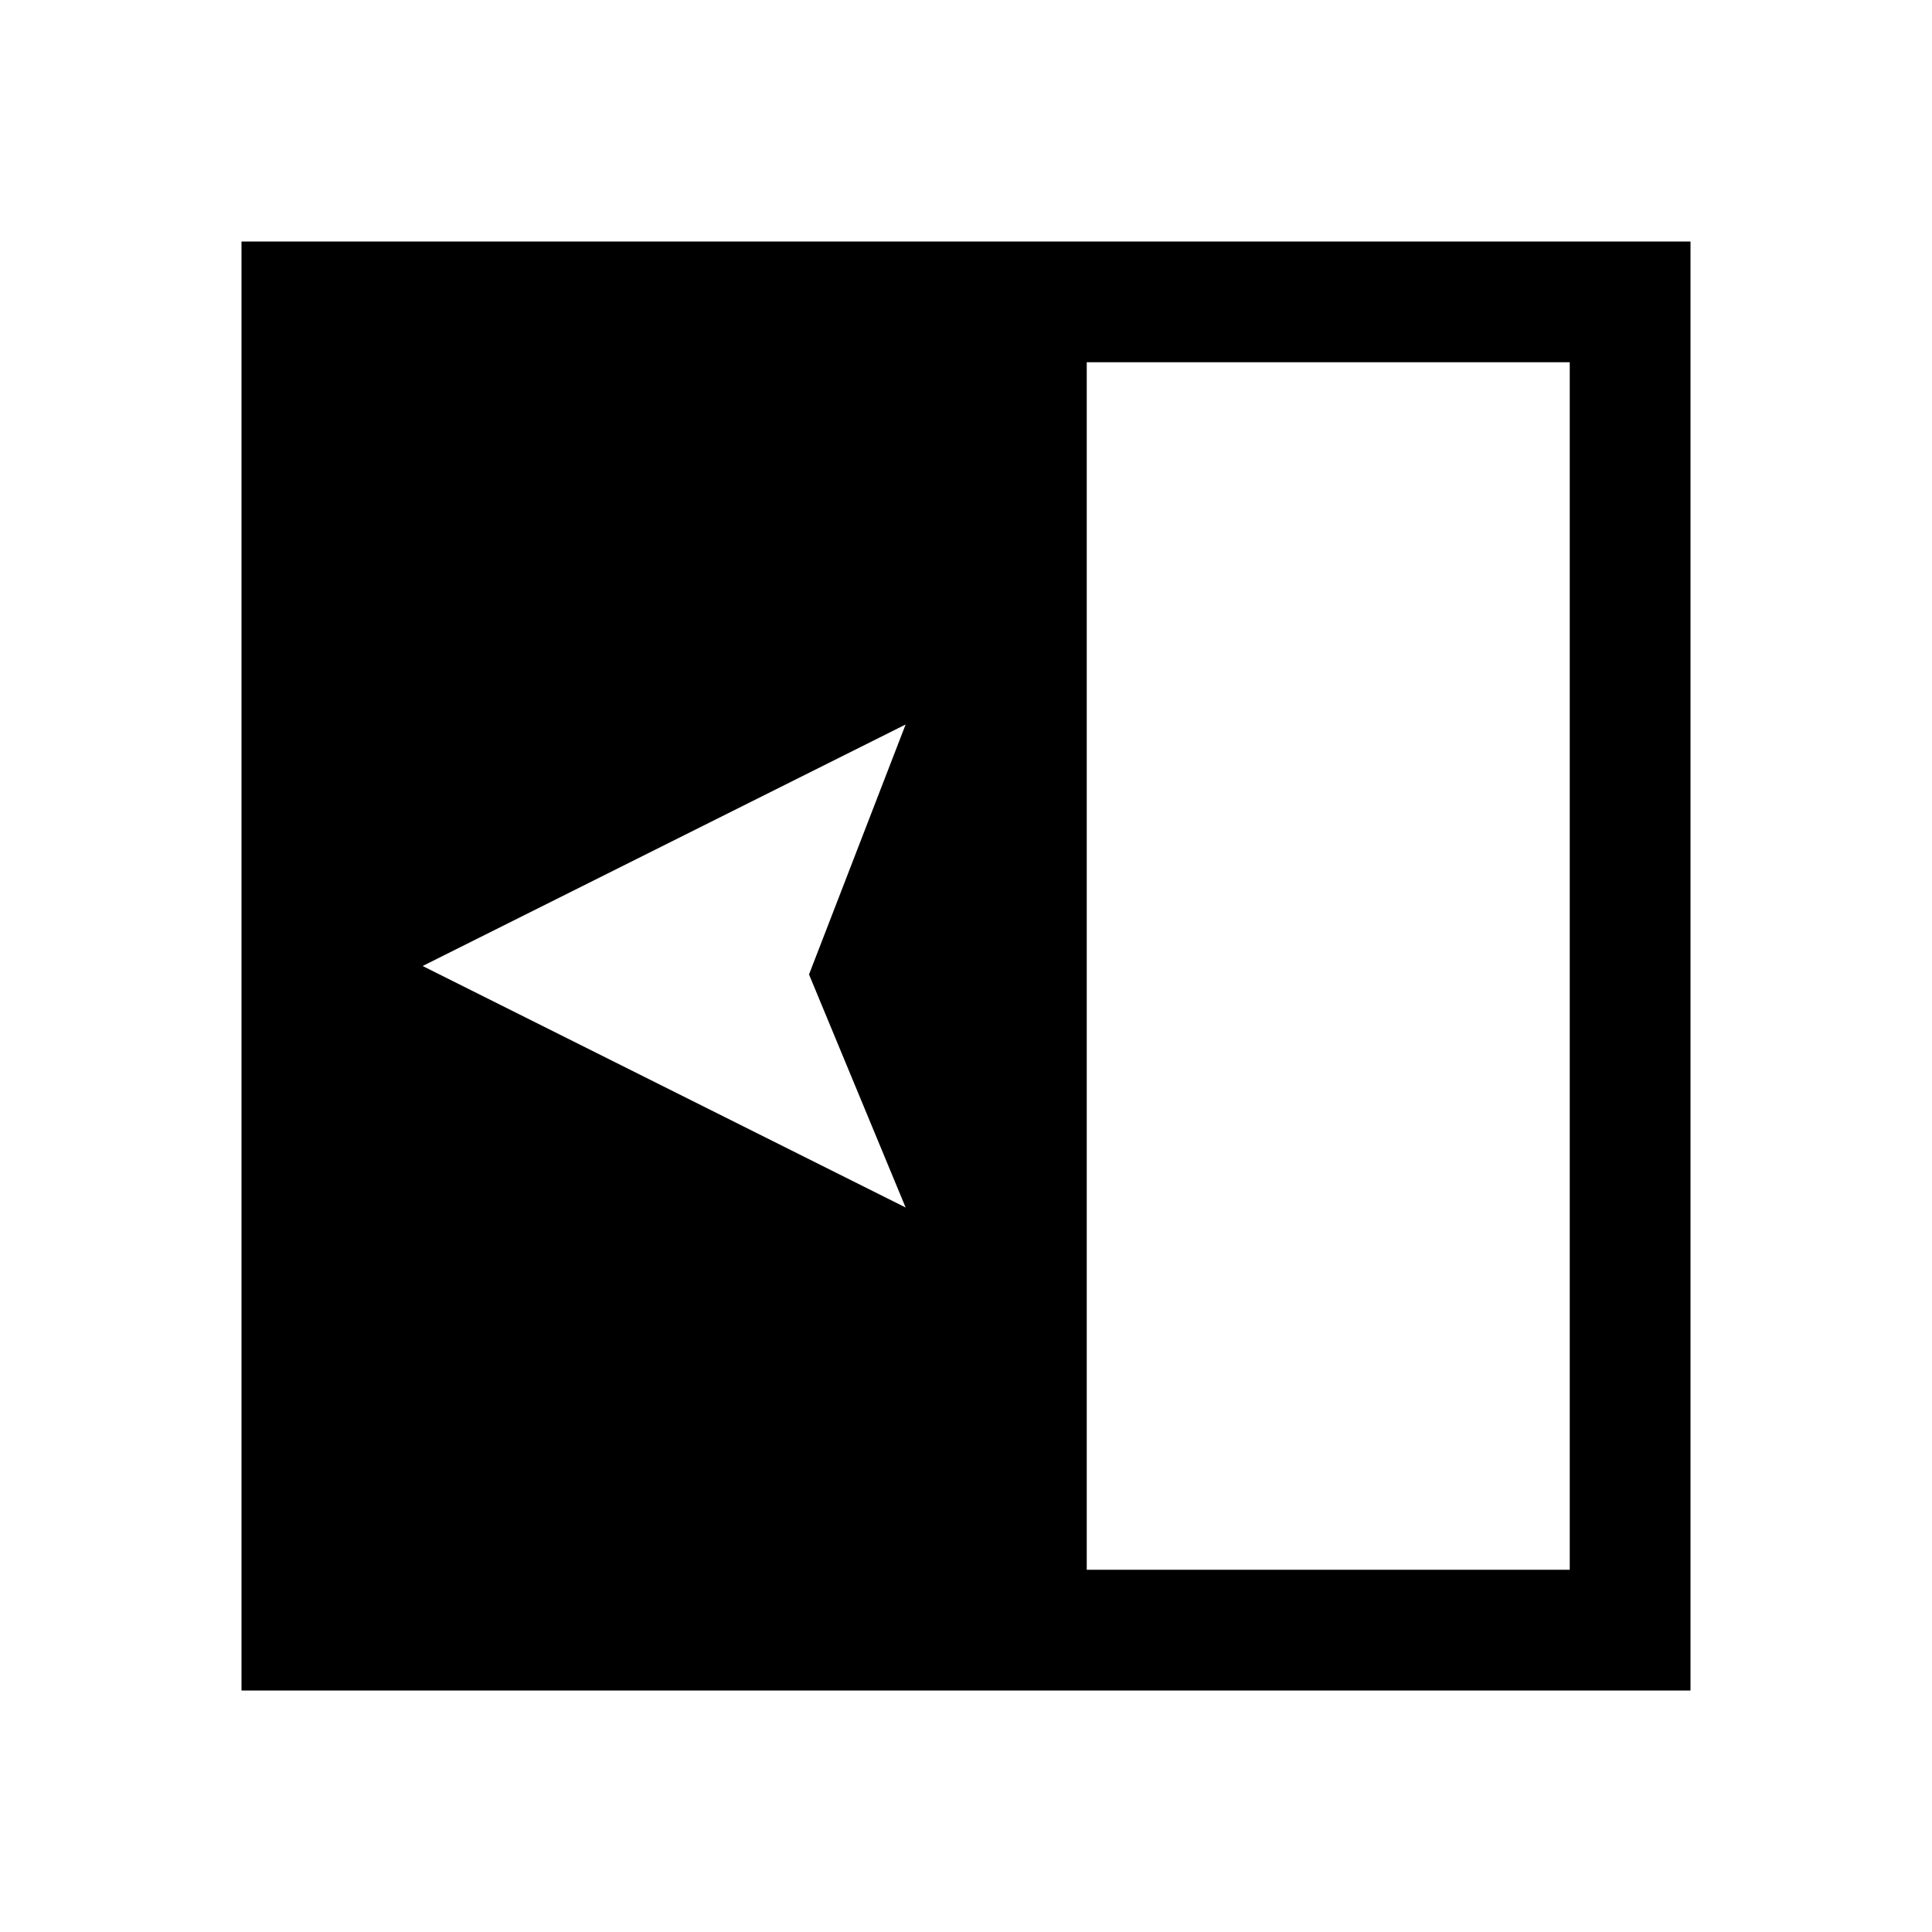
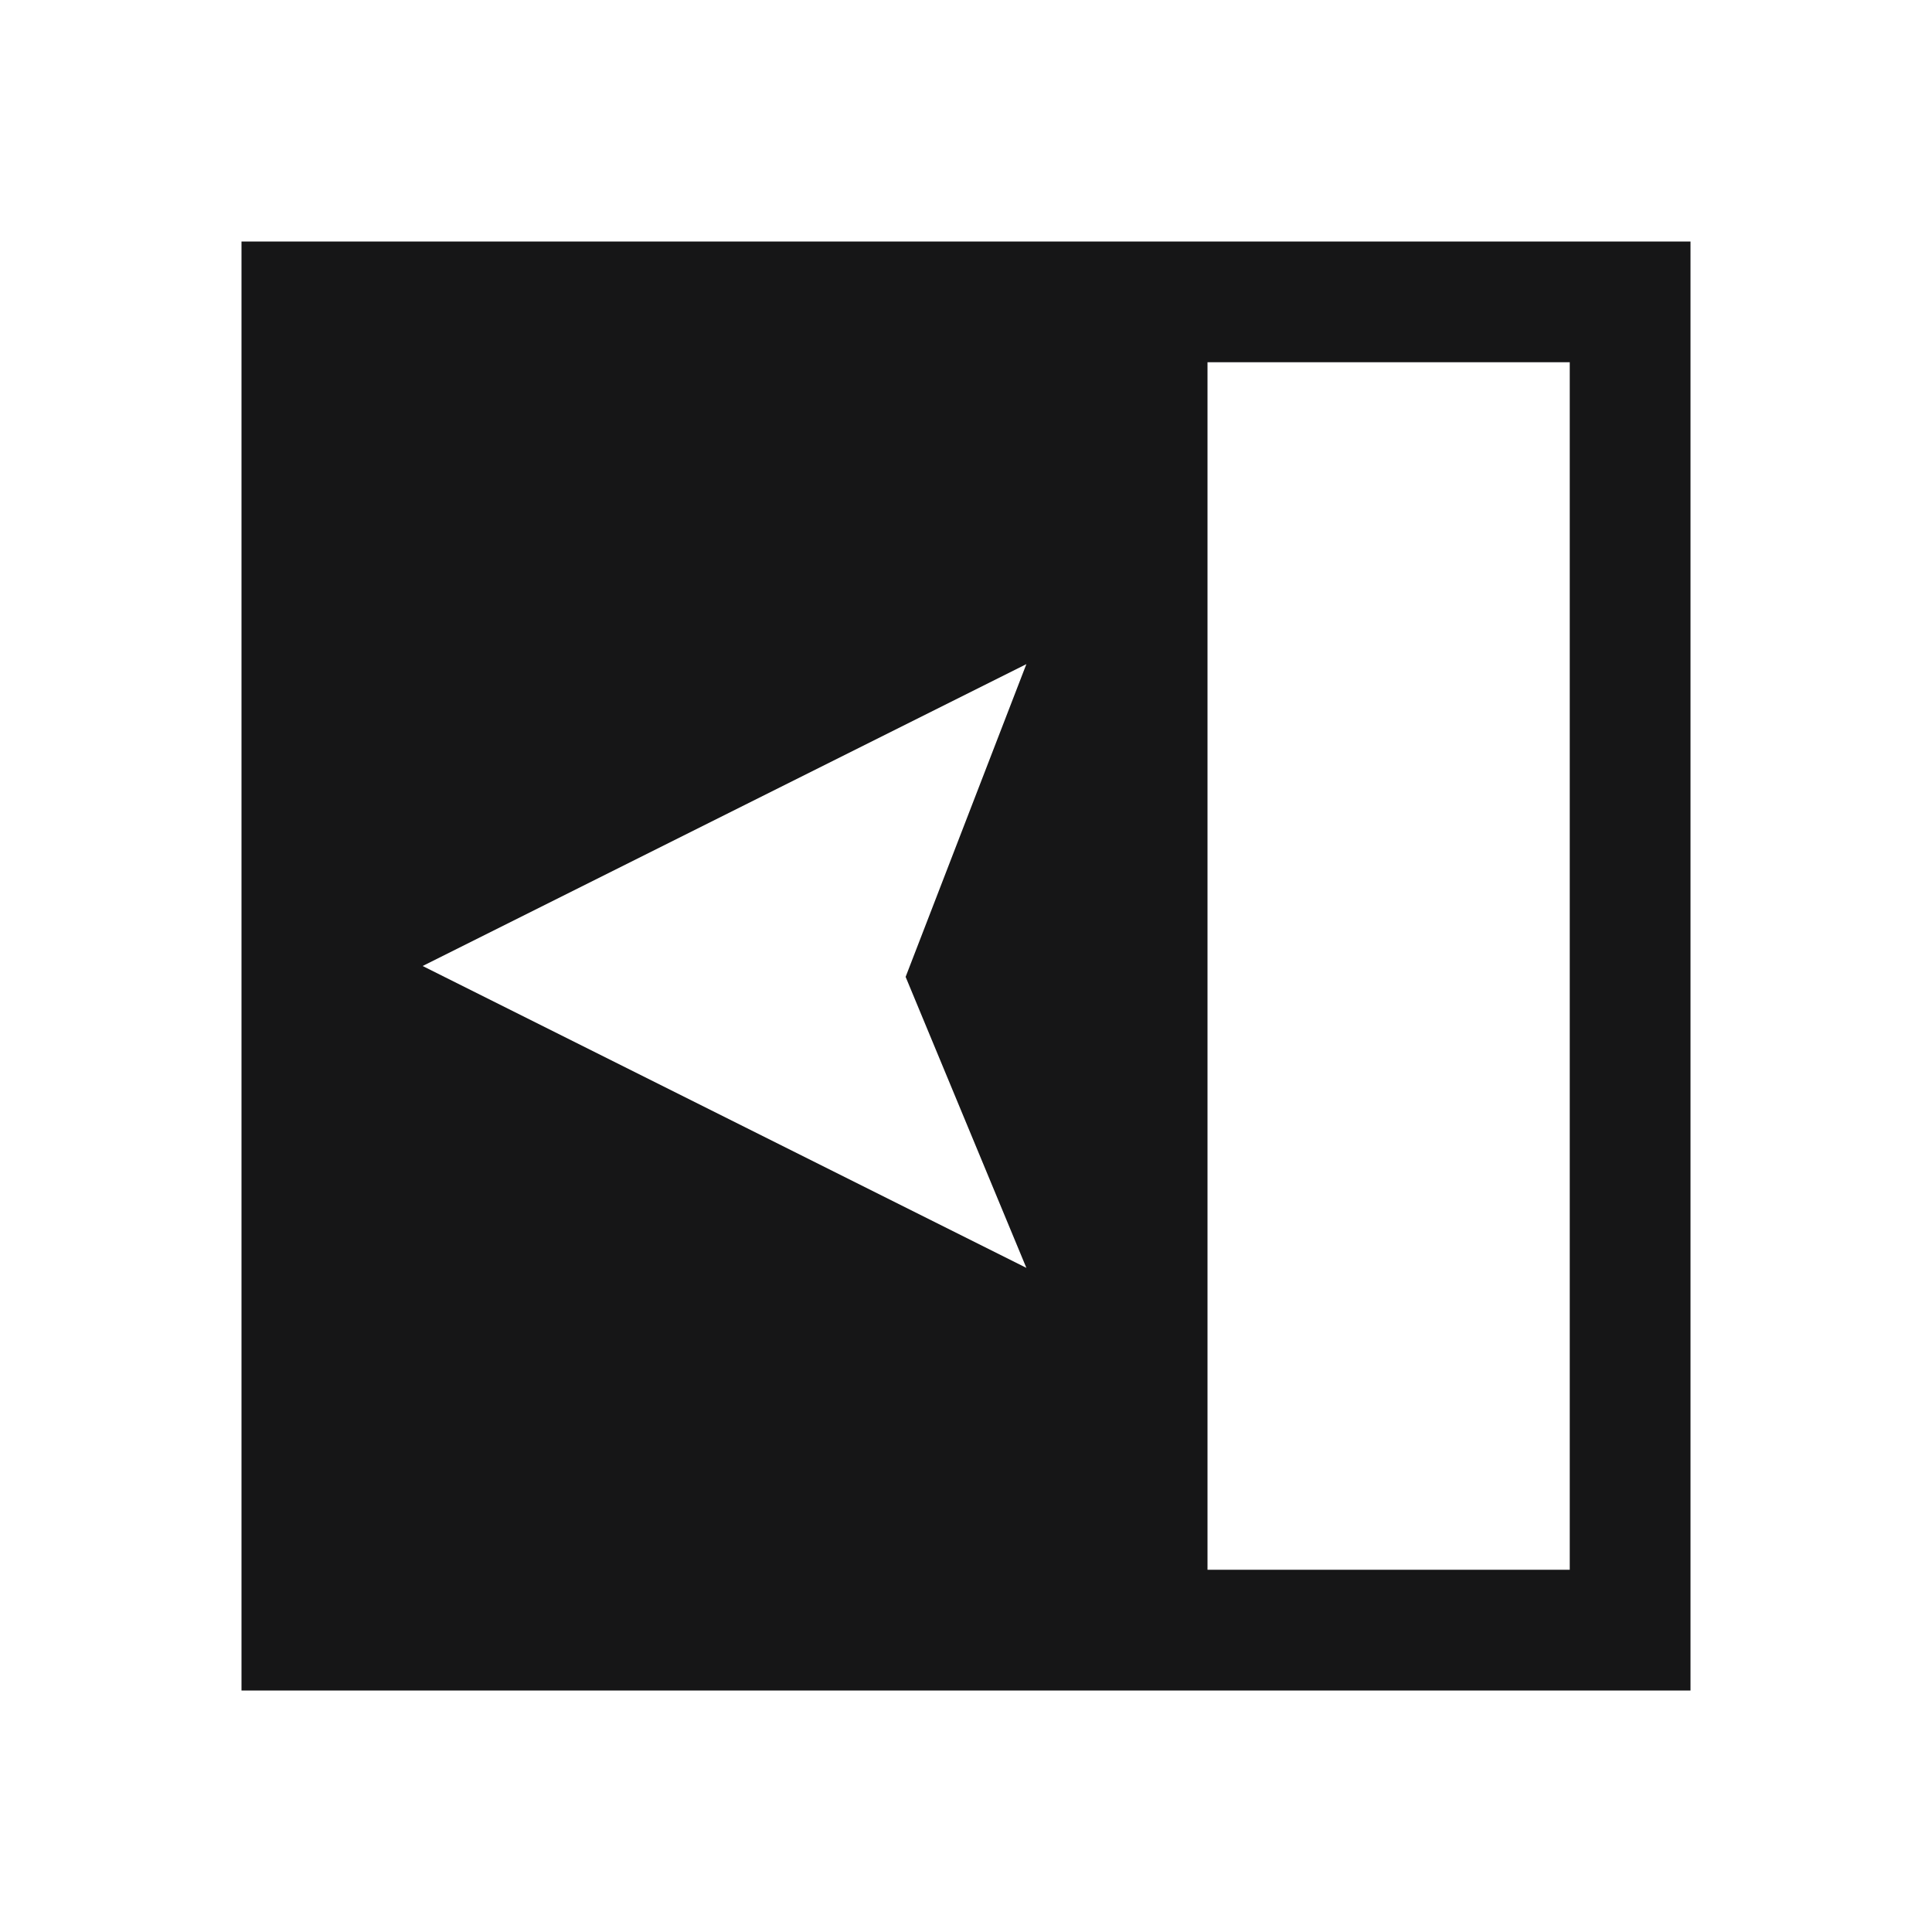
<svg xmlns="http://www.w3.org/2000/svg" id="Layer_1" data-name="Layer 1" viewBox="0 0 16 16">
-   <path class="cls-1" d="M9,2H2v12h12V2h-5ZM7.5,10l-4-2,4-2-.8,2.07.8,1.93ZM13,13h-4V3h4v10Z" />
+   <defs>
+     <style>
+       .cls-1 {
+         fill: #161617;
+       }
+     </style>
+   </defs>
+   <path class="cls-1" d="M9,2H2v12h12V2h-5ZM8.5,10.5l-5-2.5,5-2.5-1,2.59,1,2.41ZM13,13h-3V3h3v10Z" />
</svg>
